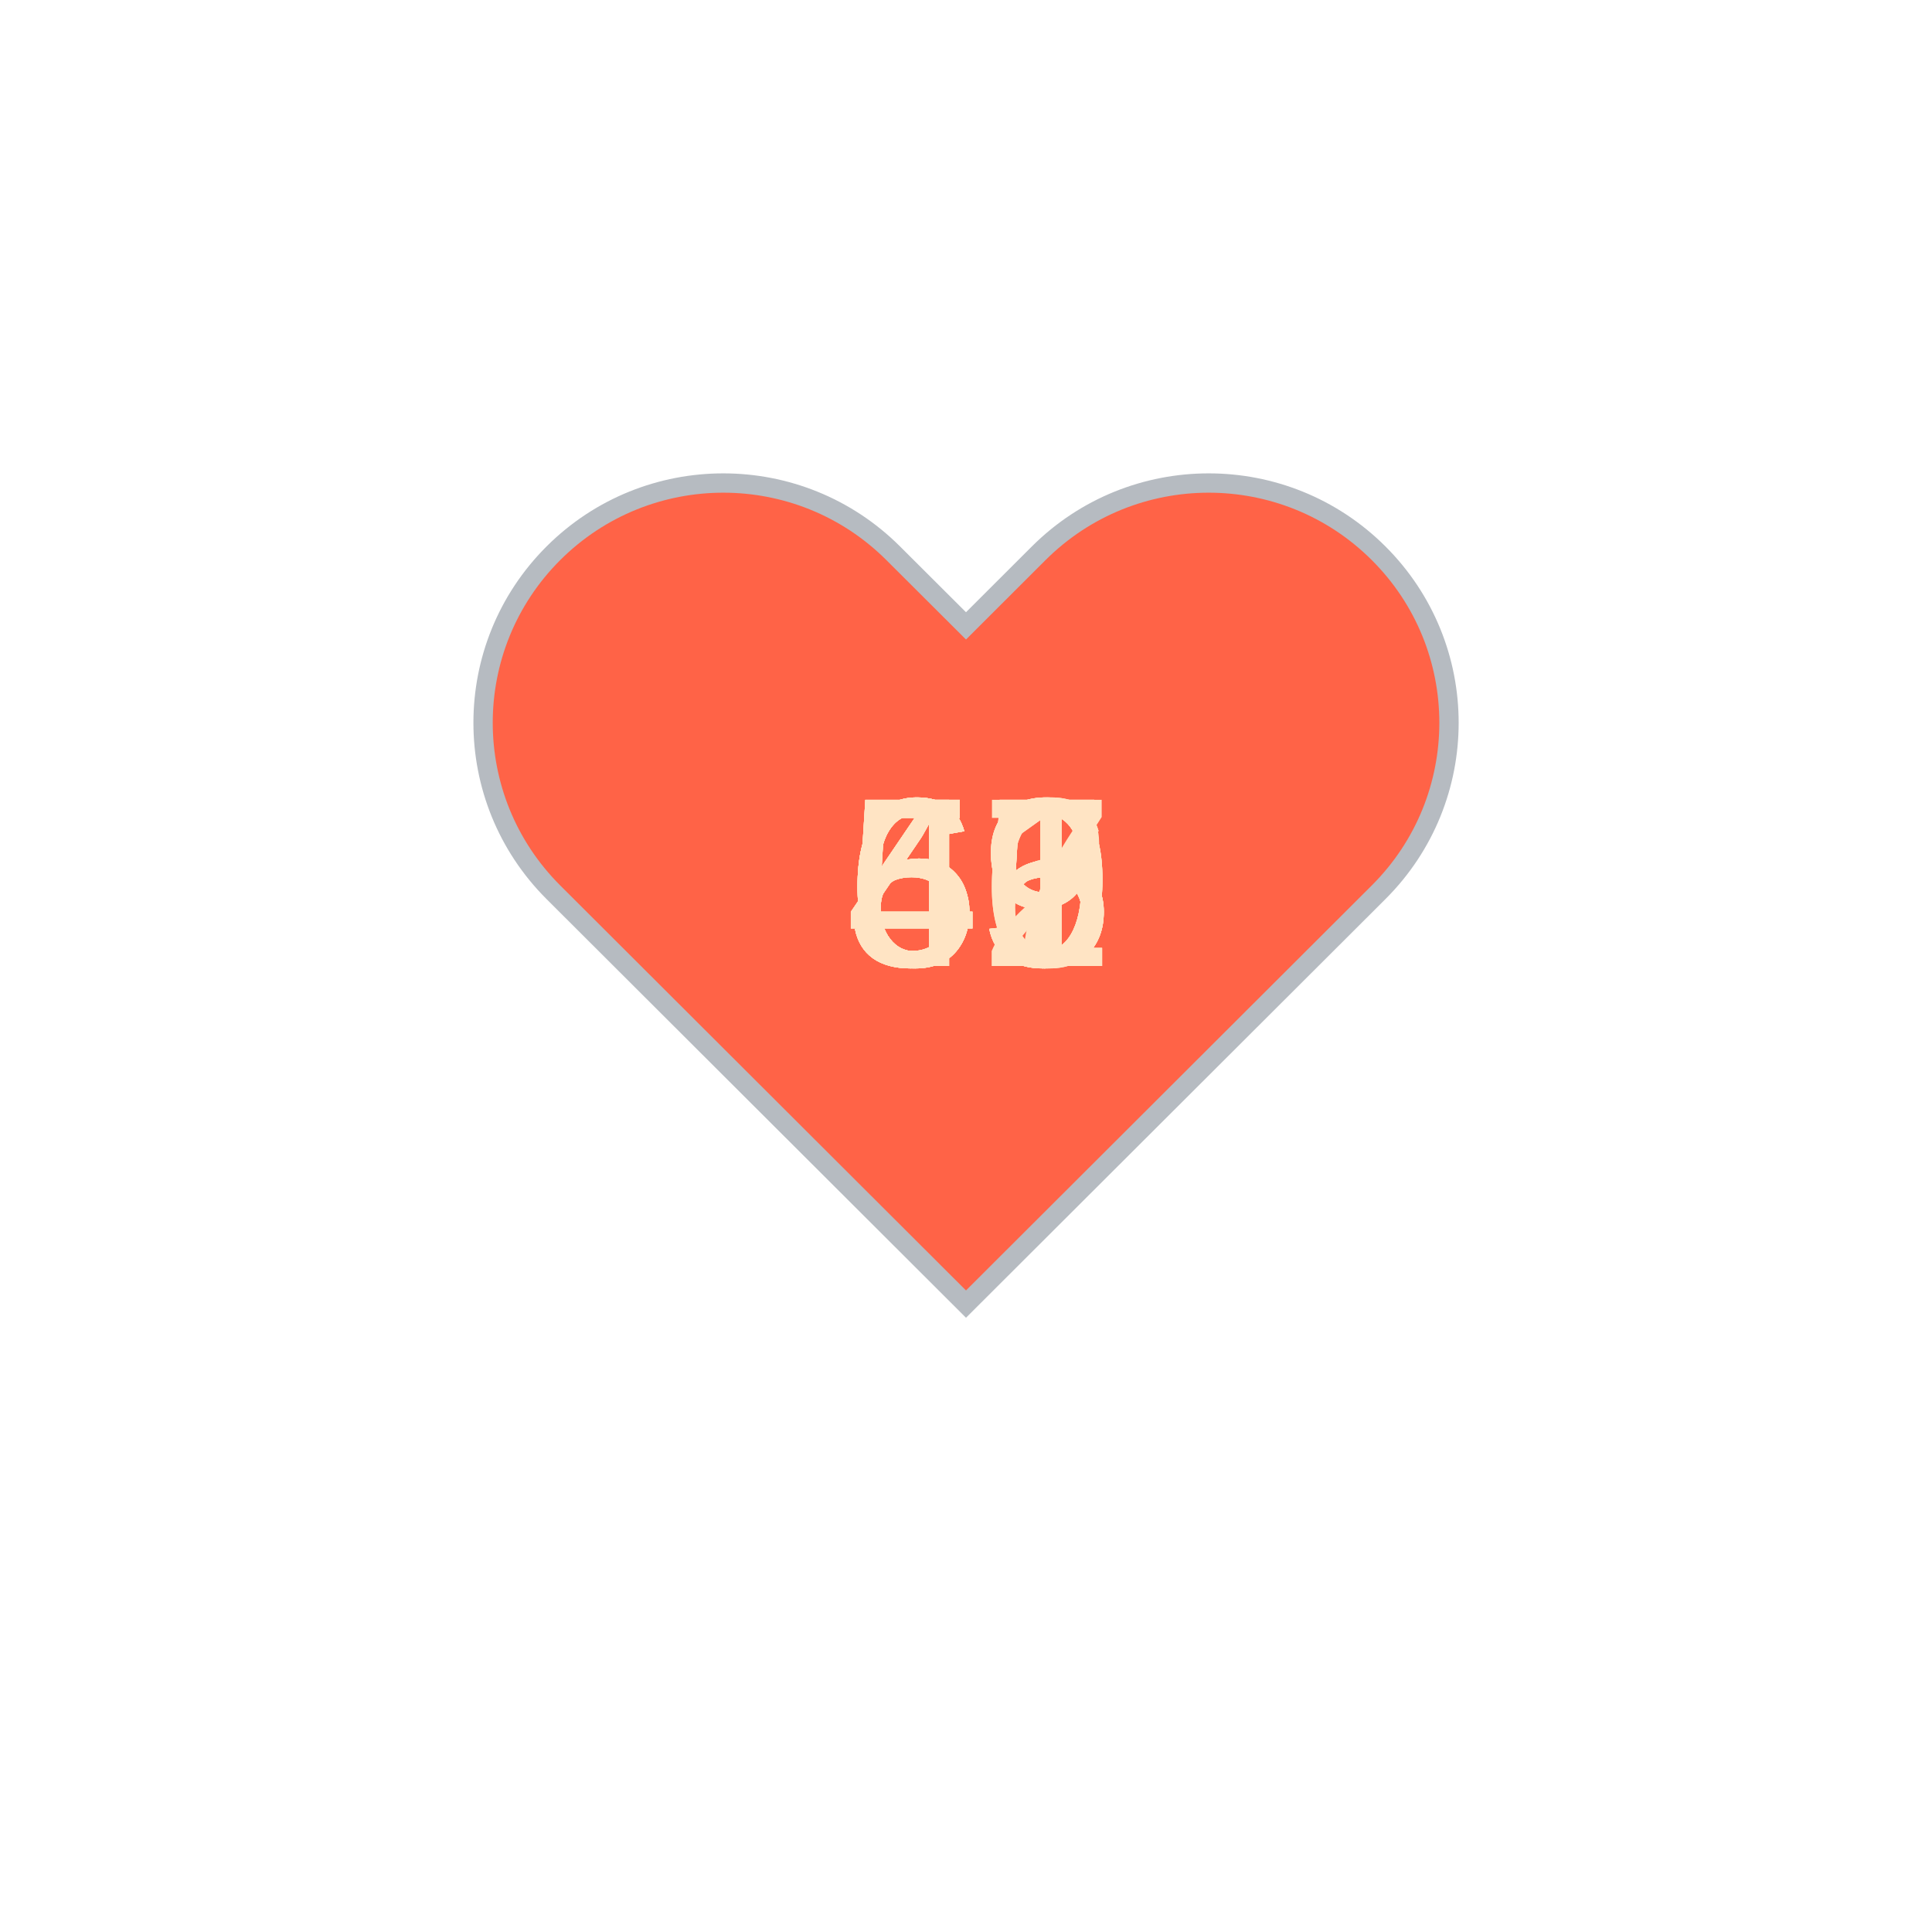
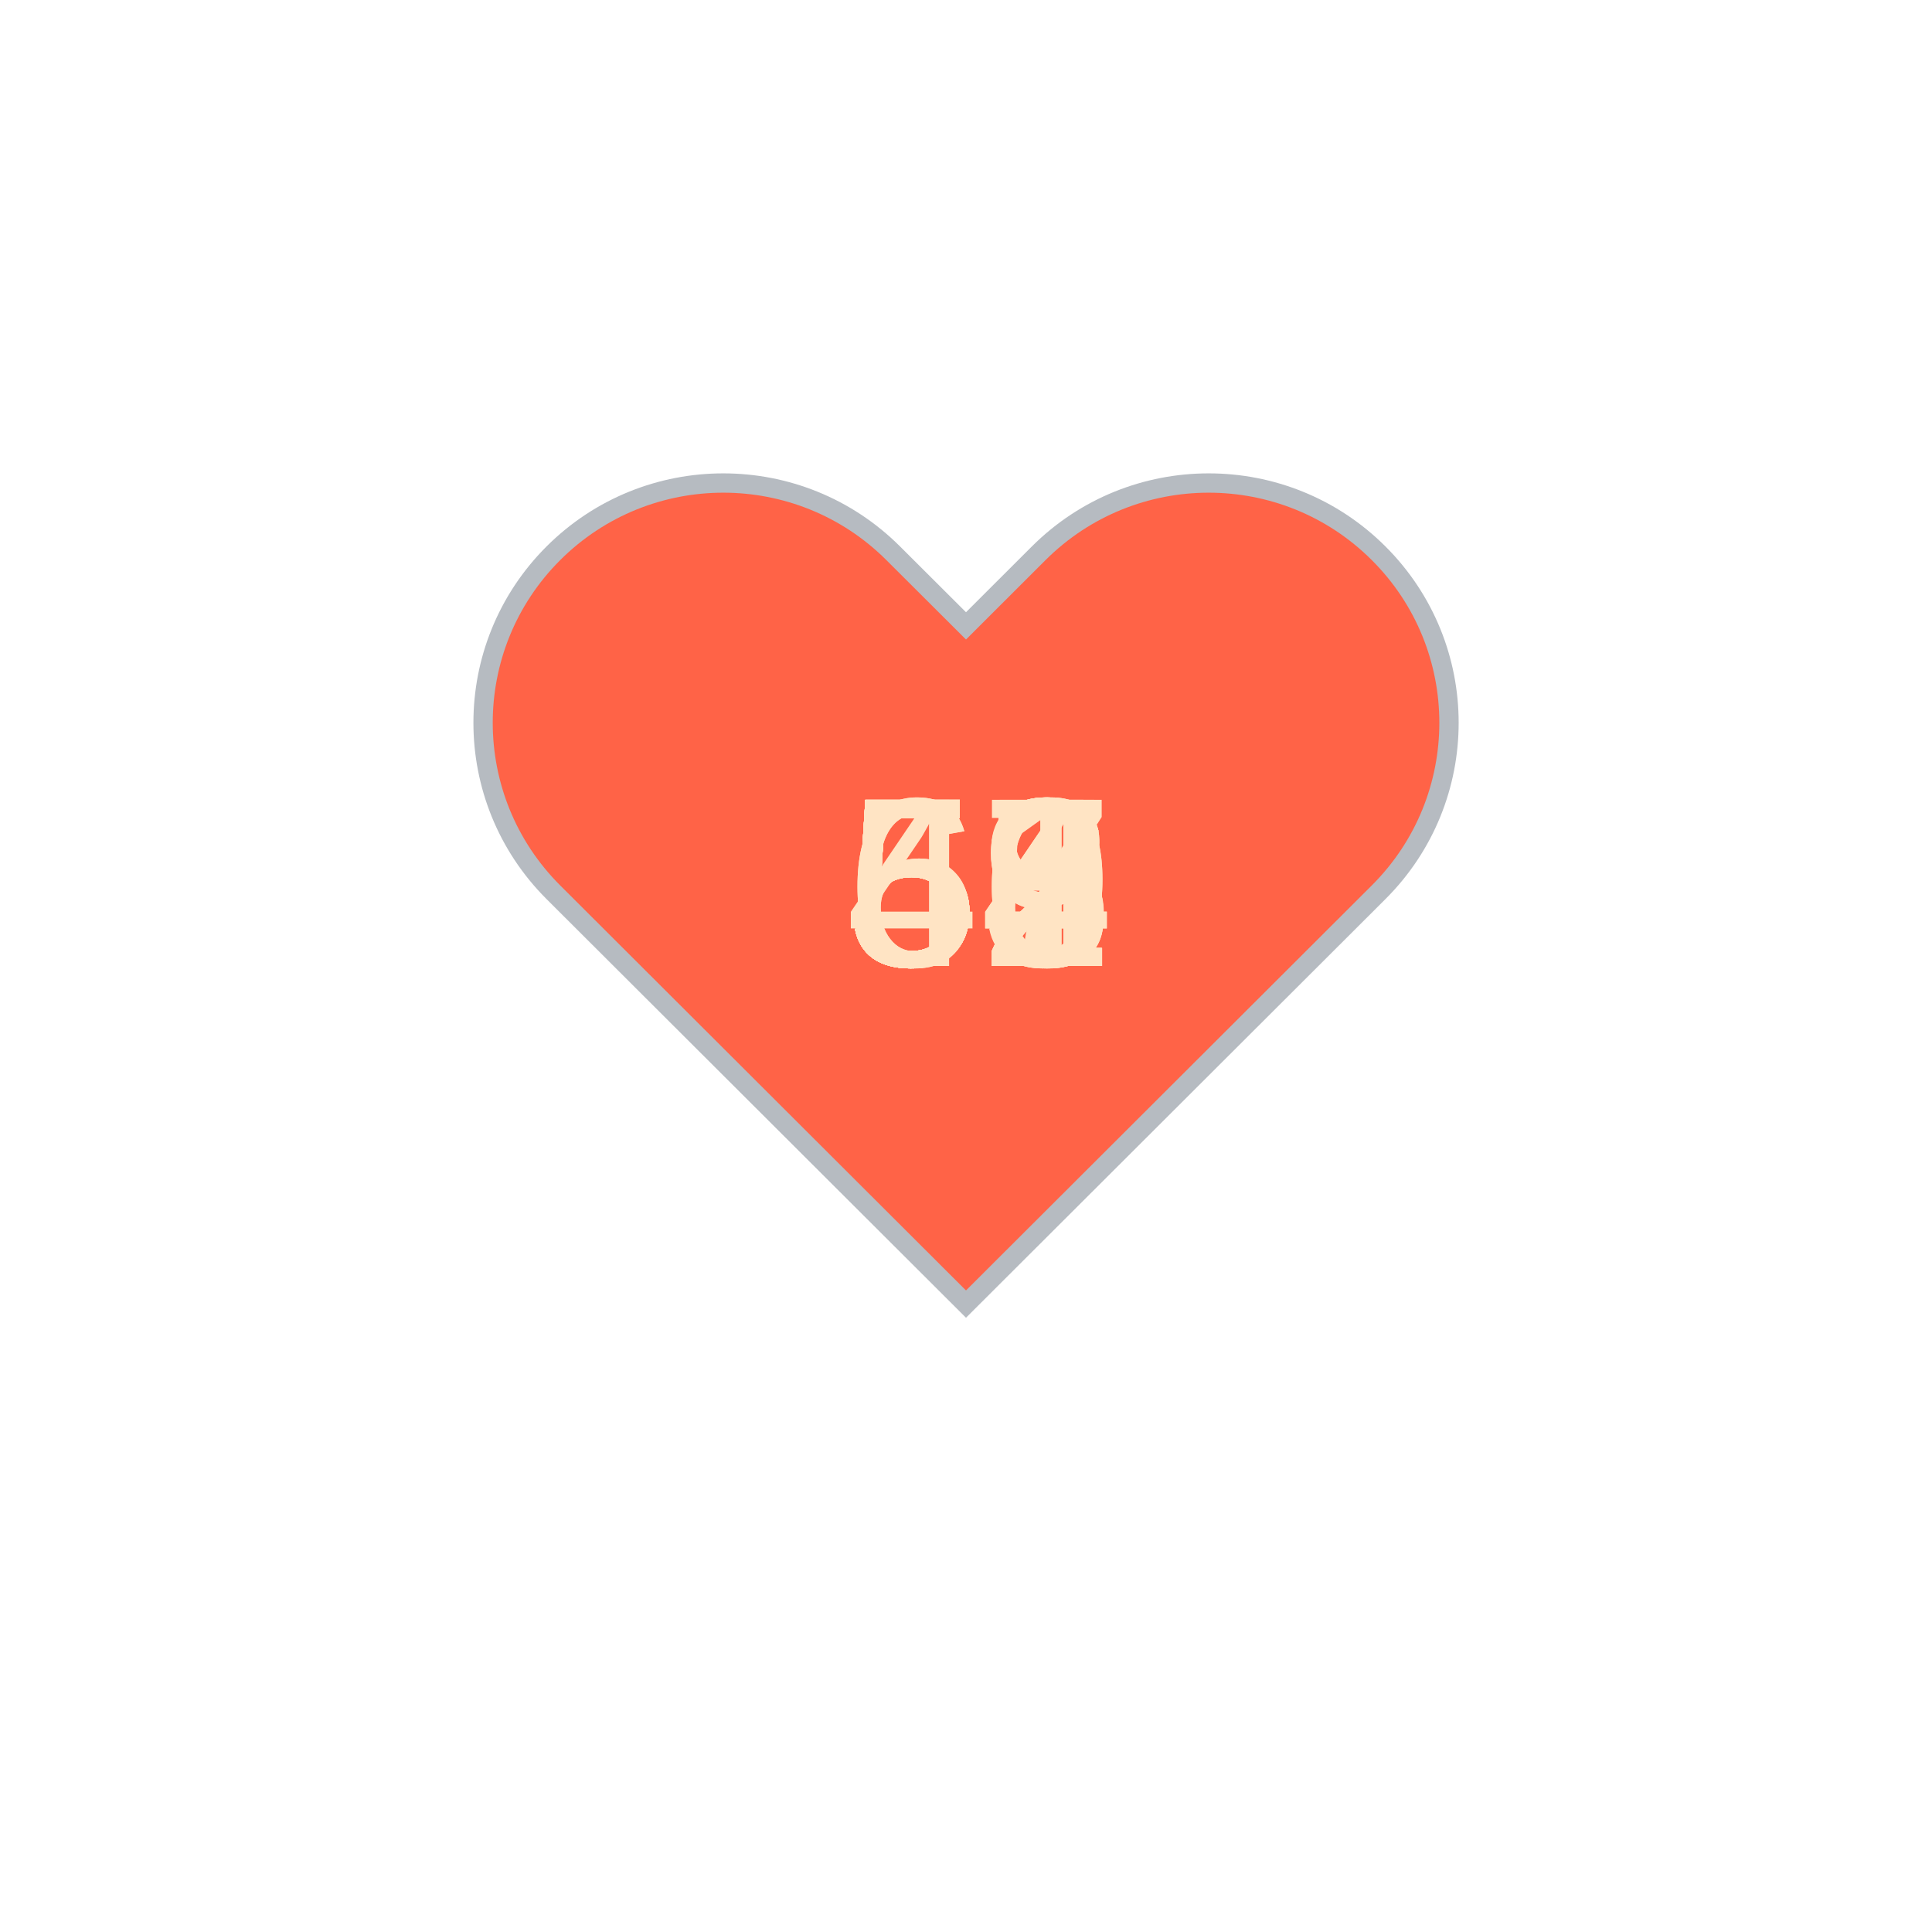
<svg xmlns="http://www.w3.org/2000/svg" baseProfile="full" height="150" version="1.1" viewBox="0,0,200,200" width="150">
  <defs />
  <g transform="translate(100 100)">
    <path d="M92.71,7.27L92.71,7.27c-9.71-9.69-25.46-9.69-35.18,0L50,14.79l-7.54-7.52C32.75-2.42,17-2.42,7.29,7.27v0 c-9.71,9.69-9.71,25.41,0,35.1L50,85l42.71-42.63C102.43,32.68,102.43,16.96,92.71,7.27z" fill="tomato" stroke="#B6BBC1" stroke-width="2" transform="translate(-50 -50)" />
    <animateTransform additive="sum" attributeName="transform" dur="1.2s" repeatCount="indefinite" type="scale" values="1; 1.5; 1.25; 1.5; 1.5; 1;" />
-     <text fill="bisque" style="font-size:25px; font-family:Arial" transform="translate(-12.5 0)">45<animate attributeName="visibility" dur="18.0s" keyTimes="0;0.07;0.13;0.2;0.27;0.33;0.4;0.47;0.53;0.6;0.67;0.73;0.8;0.87;0.93;1.0" repeatCount="indefinite" values="visible;hidden;hidden;hidden;hidden;hidden;hidden;hidden;hidden;hidden;hidden;hidden;hidden;hidden;hidden;hidden" />
+     <text fill="bisque" style="font-size:25px; font-family:Arial" transform="translate(-12.5 0)">62<animate attributeName="visibility" dur="18.0s" keyTimes="0;0.07;0.13;0.2;0.27;0.33;0.4;0.47;0.53;0.6;0.67;0.73;0.8;0.87;0.93;1.0" repeatCount="indefinite" values="visible;hidden;hidden;hidden;hidden;hidden;hidden;hidden;hidden;hidden;hidden;hidden;hidden;hidden;hidden;hidden" />
    </text>
-     <text fill="bisque" style="font-size:25px; font-family:Arial" transform="translate(-12.5 0)">59<animate attributeName="visibility" dur="18.0s" keyTimes="0;0.07;0.13;0.2;0.27;0.33;0.4;0.47;0.53;0.6;0.67;0.73;0.8;0.87;0.93;1.0" repeatCount="indefinite" values="hidden;visible;hidden;hidden;hidden;hidden;hidden;hidden;hidden;hidden;hidden;hidden;hidden;hidden;hidden;hidden" />
+     <text fill="bisque" style="font-size:25px; font-family:Arial" transform="translate(-12.5 0)">58<animate attributeName="visibility" dur="18.0s" keyTimes="0;0.07;0.13;0.2;0.27;0.33;0.4;0.47;0.53;0.6;0.67;0.73;0.8;0.87;0.93;1.0" repeatCount="indefinite" values="hidden;visible;hidden;hidden;hidden;hidden;hidden;hidden;hidden;hidden;hidden;hidden;hidden;hidden;hidden;hidden" />
    </text>
-     <text fill="bisque" style="font-size:25px; font-family:Arial" transform="translate(-12.5 0)">51<animate attributeName="visibility" dur="18.0s" keyTimes="0;0.07;0.13;0.2;0.27;0.33;0.4;0.47;0.53;0.6;0.67;0.73;0.8;0.87;0.93;1.0" repeatCount="indefinite" values="hidden;hidden;visible;hidden;hidden;hidden;hidden;hidden;hidden;hidden;hidden;hidden;hidden;hidden;hidden;hidden" />
+     <text fill="bisque" style="font-size:25px; font-family:Arial" transform="translate(-12.5 0)">54<animate attributeName="visibility" dur="18.0s" keyTimes="0;0.07;0.13;0.2;0.27;0.33;0.4;0.47;0.53;0.6;0.67;0.73;0.8;0.87;0.93;1.0" repeatCount="indefinite" values="hidden;hidden;visible;hidden;hidden;hidden;hidden;hidden;hidden;hidden;hidden;hidden;hidden;hidden;hidden;hidden" />
    </text>
-     <text fill="bisque" style="font-size:25px; font-family:Arial" transform="translate(-12.5 0)">66<animate attributeName="visibility" dur="18.0s" keyTimes="0;0.07;0.13;0.2;0.27;0.33;0.4;0.47;0.53;0.6;0.67;0.73;0.8;0.87;0.93;1.0" repeatCount="indefinite" values="hidden;hidden;hidden;visible;hidden;hidden;hidden;hidden;hidden;hidden;hidden;hidden;hidden;hidden;hidden;hidden" />
+     <text fill="bisque" style="font-size:25px; font-family:Arial" transform="translate(-12.5 0)">52<animate attributeName="visibility" dur="18.0s" keyTimes="0;0.07;0.13;0.2;0.27;0.33;0.4;0.47;0.53;0.6;0.67;0.73;0.8;0.87;0.93;1.0" repeatCount="indefinite" values="hidden;hidden;hidden;visible;hidden;hidden;hidden;hidden;hidden;hidden;hidden;hidden;hidden;hidden;hidden;hidden" />
    </text>
-     <text fill="bisque" style="font-size:25px; font-family:Arial" transform="translate(-12.5 0)">61<animate attributeName="visibility" dur="18.0s" keyTimes="0;0.07;0.13;0.2;0.27;0.33;0.4;0.47;0.53;0.6;0.67;0.73;0.8;0.87;0.93;1.0" repeatCount="indefinite" values="hidden;hidden;hidden;hidden;visible;hidden;hidden;hidden;hidden;hidden;hidden;hidden;hidden;hidden;hidden;hidden" />
+     <text fill="bisque" style="font-size:25px; font-family:Arial" transform="translate(-12.5 0)">59<animate attributeName="visibility" dur="18.0s" keyTimes="0;0.07;0.13;0.2;0.27;0.33;0.4;0.47;0.53;0.6;0.67;0.73;0.8;0.87;0.93;1.0" repeatCount="indefinite" values="hidden;hidden;hidden;hidden;visible;hidden;hidden;hidden;hidden;hidden;hidden;hidden;hidden;hidden;hidden;hidden" />
    </text>
-     <text fill="bisque" style="font-size:25px; font-family:Arial" transform="translate(-12.5 0)">49<animate attributeName="visibility" dur="18.0s" keyTimes="0;0.07;0.13;0.2;0.27;0.33;0.4;0.47;0.53;0.6;0.67;0.73;0.8;0.87;0.93;1.0" repeatCount="indefinite" values="hidden;hidden;hidden;hidden;hidden;visible;hidden;hidden;hidden;hidden;hidden;hidden;hidden;hidden;hidden;hidden" />
+     <text fill="bisque" style="font-size:25px; font-family:Arial" transform="translate(-12.5 0)">51<animate attributeName="visibility" dur="18.0s" keyTimes="0;0.07;0.13;0.2;0.27;0.33;0.4;0.47;0.53;0.6;0.67;0.73;0.8;0.87;0.93;1.0" repeatCount="indefinite" values="hidden;hidden;hidden;hidden;hidden;visible;hidden;hidden;hidden;hidden;hidden;hidden;hidden;hidden;hidden;hidden" />
    </text>
-     <text fill="bisque" style="font-size:25px; font-family:Arial" transform="translate(-12.5 0)">47<animate attributeName="visibility" dur="18.0s" keyTimes="0;0.07;0.13;0.2;0.27;0.33;0.4;0.47;0.53;0.6;0.67;0.73;0.8;0.87;0.93;1.0" repeatCount="indefinite" values="hidden;hidden;hidden;hidden;hidden;hidden;visible;hidden;hidden;hidden;hidden;hidden;hidden;hidden;hidden;hidden" />
+     <text fill="bisque" style="font-size:25px; font-family:Arial" transform="translate(-12.5 0)">56<animate attributeName="visibility" dur="18.0s" keyTimes="0;0.07;0.13;0.2;0.27;0.33;0.4;0.47;0.53;0.6;0.67;0.73;0.8;0.87;0.93;1.0" repeatCount="indefinite" values="hidden;hidden;hidden;hidden;hidden;hidden;visible;hidden;hidden;hidden;hidden;hidden;hidden;hidden;hidden;hidden" />
    </text>
-     <text fill="bisque" style="font-size:25px; font-family:Arial" transform="translate(-12.5 0)">49<animate attributeName="visibility" dur="18.0s" keyTimes="0;0.07;0.13;0.2;0.27;0.33;0.4;0.47;0.53;0.6;0.67;0.73;0.8;0.87;0.93;1.0" repeatCount="indefinite" values="hidden;hidden;hidden;hidden;hidden;hidden;hidden;visible;hidden;hidden;hidden;hidden;hidden;hidden;hidden;hidden" />
+     <text fill="bisque" style="font-size:25px; font-family:Arial" transform="translate(-12.5 0)">54<animate attributeName="visibility" dur="18.0s" keyTimes="0;0.07;0.13;0.2;0.27;0.33;0.4;0.47;0.53;0.6;0.67;0.73;0.8;0.87;0.93;1.0" repeatCount="indefinite" values="hidden;hidden;hidden;hidden;hidden;hidden;hidden;visible;hidden;hidden;hidden;hidden;hidden;hidden;hidden;hidden" />
    </text>
-     <text fill="bisque" style="font-size:25px; font-family:Arial" transform="translate(-12.5 0)">59<animate attributeName="visibility" dur="18.0s" keyTimes="0;0.07;0.13;0.2;0.27;0.33;0.4;0.47;0.53;0.6;0.67;0.73;0.8;0.87;0.93;1.0" repeatCount="indefinite" values="hidden;hidden;hidden;hidden;hidden;hidden;hidden;hidden;visible;hidden;hidden;hidden;hidden;hidden;hidden;hidden" />
+     <text fill="bisque" style="font-size:25px; font-family:Arial" transform="translate(-12.5 0)">58<animate attributeName="visibility" dur="18.0s" keyTimes="0;0.07;0.13;0.2;0.27;0.33;0.4;0.47;0.53;0.6;0.67;0.73;0.8;0.87;0.93;1.0" repeatCount="indefinite" values="hidden;hidden;hidden;hidden;hidden;hidden;hidden;hidden;visible;hidden;hidden;hidden;hidden;hidden;hidden;hidden" />
    </text>
-     <text fill="bisque" style="font-size:25px; font-family:Arial" transform="translate(-12.5 0)">65<animate attributeName="visibility" dur="18.0s" keyTimes="0;0.07;0.13;0.2;0.27;0.33;0.4;0.47;0.53;0.6;0.67;0.73;0.8;0.87;0.93;1.0" repeatCount="indefinite" values="hidden;hidden;hidden;hidden;hidden;hidden;hidden;hidden;hidden;visible;hidden;hidden;hidden;hidden;hidden;hidden" />
+     <text fill="bisque" style="font-size:25px; font-family:Arial" transform="translate(-12.5 0)">66<animate attributeName="visibility" dur="18.0s" keyTimes="0;0.07;0.13;0.2;0.27;0.33;0.4;0.47;0.53;0.6;0.67;0.73;0.8;0.87;0.93;1.0" repeatCount="indefinite" values="hidden;hidden;hidden;hidden;hidden;hidden;hidden;hidden;hidden;visible;hidden;hidden;hidden;hidden;hidden;hidden" />
    </text>
-     <text fill="bisque" style="font-size:25px; font-family:Arial" transform="translate(-12.5 0)">55<animate attributeName="visibility" dur="18.0s" keyTimes="0;0.07;0.13;0.2;0.27;0.33;0.4;0.47;0.53;0.6;0.67;0.73;0.8;0.87;0.93;1.0" repeatCount="indefinite" values="hidden;hidden;hidden;hidden;hidden;hidden;hidden;hidden;hidden;hidden;visible;hidden;hidden;hidden;hidden;hidden" />
+     <text fill="bisque" style="font-size:25px; font-family:Arial" transform="translate(-12.5 0)">57<animate attributeName="visibility" dur="18.0s" keyTimes="0;0.07;0.13;0.2;0.27;0.33;0.4;0.47;0.53;0.6;0.67;0.73;0.8;0.87;0.93;1.0" repeatCount="indefinite" values="hidden;hidden;hidden;hidden;hidden;hidden;hidden;hidden;hidden;hidden;visible;hidden;hidden;hidden;hidden;hidden" />
    </text>
    <text fill="bisque" style="font-size:25px; font-family:Arial" transform="translate(-12.5 0)">55<animate attributeName="visibility" dur="18.0s" keyTimes="0;0.07;0.13;0.2;0.27;0.33;0.4;0.47;0.53;0.6;0.67;0.73;0.8;0.87;0.93;1.0" repeatCount="indefinite" values="hidden;hidden;hidden;hidden;hidden;hidden;hidden;hidden;hidden;hidden;hidden;visible;hidden;hidden;hidden;hidden" />
    </text>
-     <text fill="bisque" style="font-size:25px; font-family:Arial" transform="translate(-12.5 0)">65<animate attributeName="visibility" dur="18.0s" keyTimes="0;0.07;0.13;0.2;0.27;0.33;0.4;0.47;0.53;0.6;0.67;0.73;0.8;0.87;0.93;1.0" repeatCount="indefinite" values="hidden;hidden;hidden;hidden;hidden;hidden;hidden;hidden;hidden;hidden;hidden;hidden;visible;hidden;hidden;hidden" />
+     <text fill="bisque" style="font-size:25px; font-family:Arial" transform="translate(-12.5 0)">53<animate attributeName="visibility" dur="18.0s" keyTimes="0;0.07;0.13;0.2;0.27;0.33;0.4;0.47;0.53;0.6;0.67;0.73;0.8;0.87;0.93;1.0" repeatCount="indefinite" values="hidden;hidden;hidden;hidden;hidden;hidden;hidden;hidden;hidden;hidden;hidden;hidden;visible;hidden;hidden;hidden" />
    </text>
-     <text fill="bisque" style="font-size:25px; font-family:Arial" transform="translate(-12.5 0)">66<animate attributeName="visibility" dur="18.0s" keyTimes="0;0.07;0.13;0.2;0.27;0.33;0.4;0.47;0.53;0.6;0.67;0.73;0.8;0.87;0.93;1.0" repeatCount="indefinite" values="hidden;hidden;hidden;hidden;hidden;hidden;hidden;hidden;hidden;hidden;hidden;hidden;hidden;visible;hidden;hidden" />
+     <text fill="bisque" style="font-size:25px; font-family:Arial" transform="translate(-12.5 0)">49<animate attributeName="visibility" dur="18.0s" keyTimes="0;0.07;0.13;0.2;0.27;0.33;0.4;0.47;0.53;0.6;0.67;0.73;0.8;0.87;0.93;1.0" repeatCount="indefinite" values="hidden;hidden;hidden;hidden;hidden;hidden;hidden;hidden;hidden;hidden;hidden;hidden;hidden;visible;hidden;hidden" />
    </text>
-     <text fill="bisque" style="font-size:25px; font-family:Arial" transform="translate(-12.5 0)">62<animate attributeName="visibility" dur="18.0s" keyTimes="0;0.07;0.13;0.2;0.27;0.33;0.4;0.47;0.53;0.6;0.67;0.73;0.8;0.87;0.93;1.0" repeatCount="indefinite" values="hidden;hidden;hidden;hidden;hidden;hidden;hidden;hidden;hidden;hidden;hidden;hidden;hidden;hidden;visible;hidden" />
+     <text fill="bisque" style="font-size:25px; font-family:Arial" transform="translate(-12.5 0)">52<animate attributeName="visibility" dur="18.0s" keyTimes="0;0.07;0.13;0.2;0.27;0.33;0.4;0.47;0.53;0.6;0.67;0.73;0.8;0.87;0.93;1.0" repeatCount="indefinite" values="hidden;hidden;hidden;hidden;hidden;hidden;hidden;hidden;hidden;hidden;hidden;hidden;hidden;hidden;visible;hidden" />
    </text>
  </g>
</svg>
